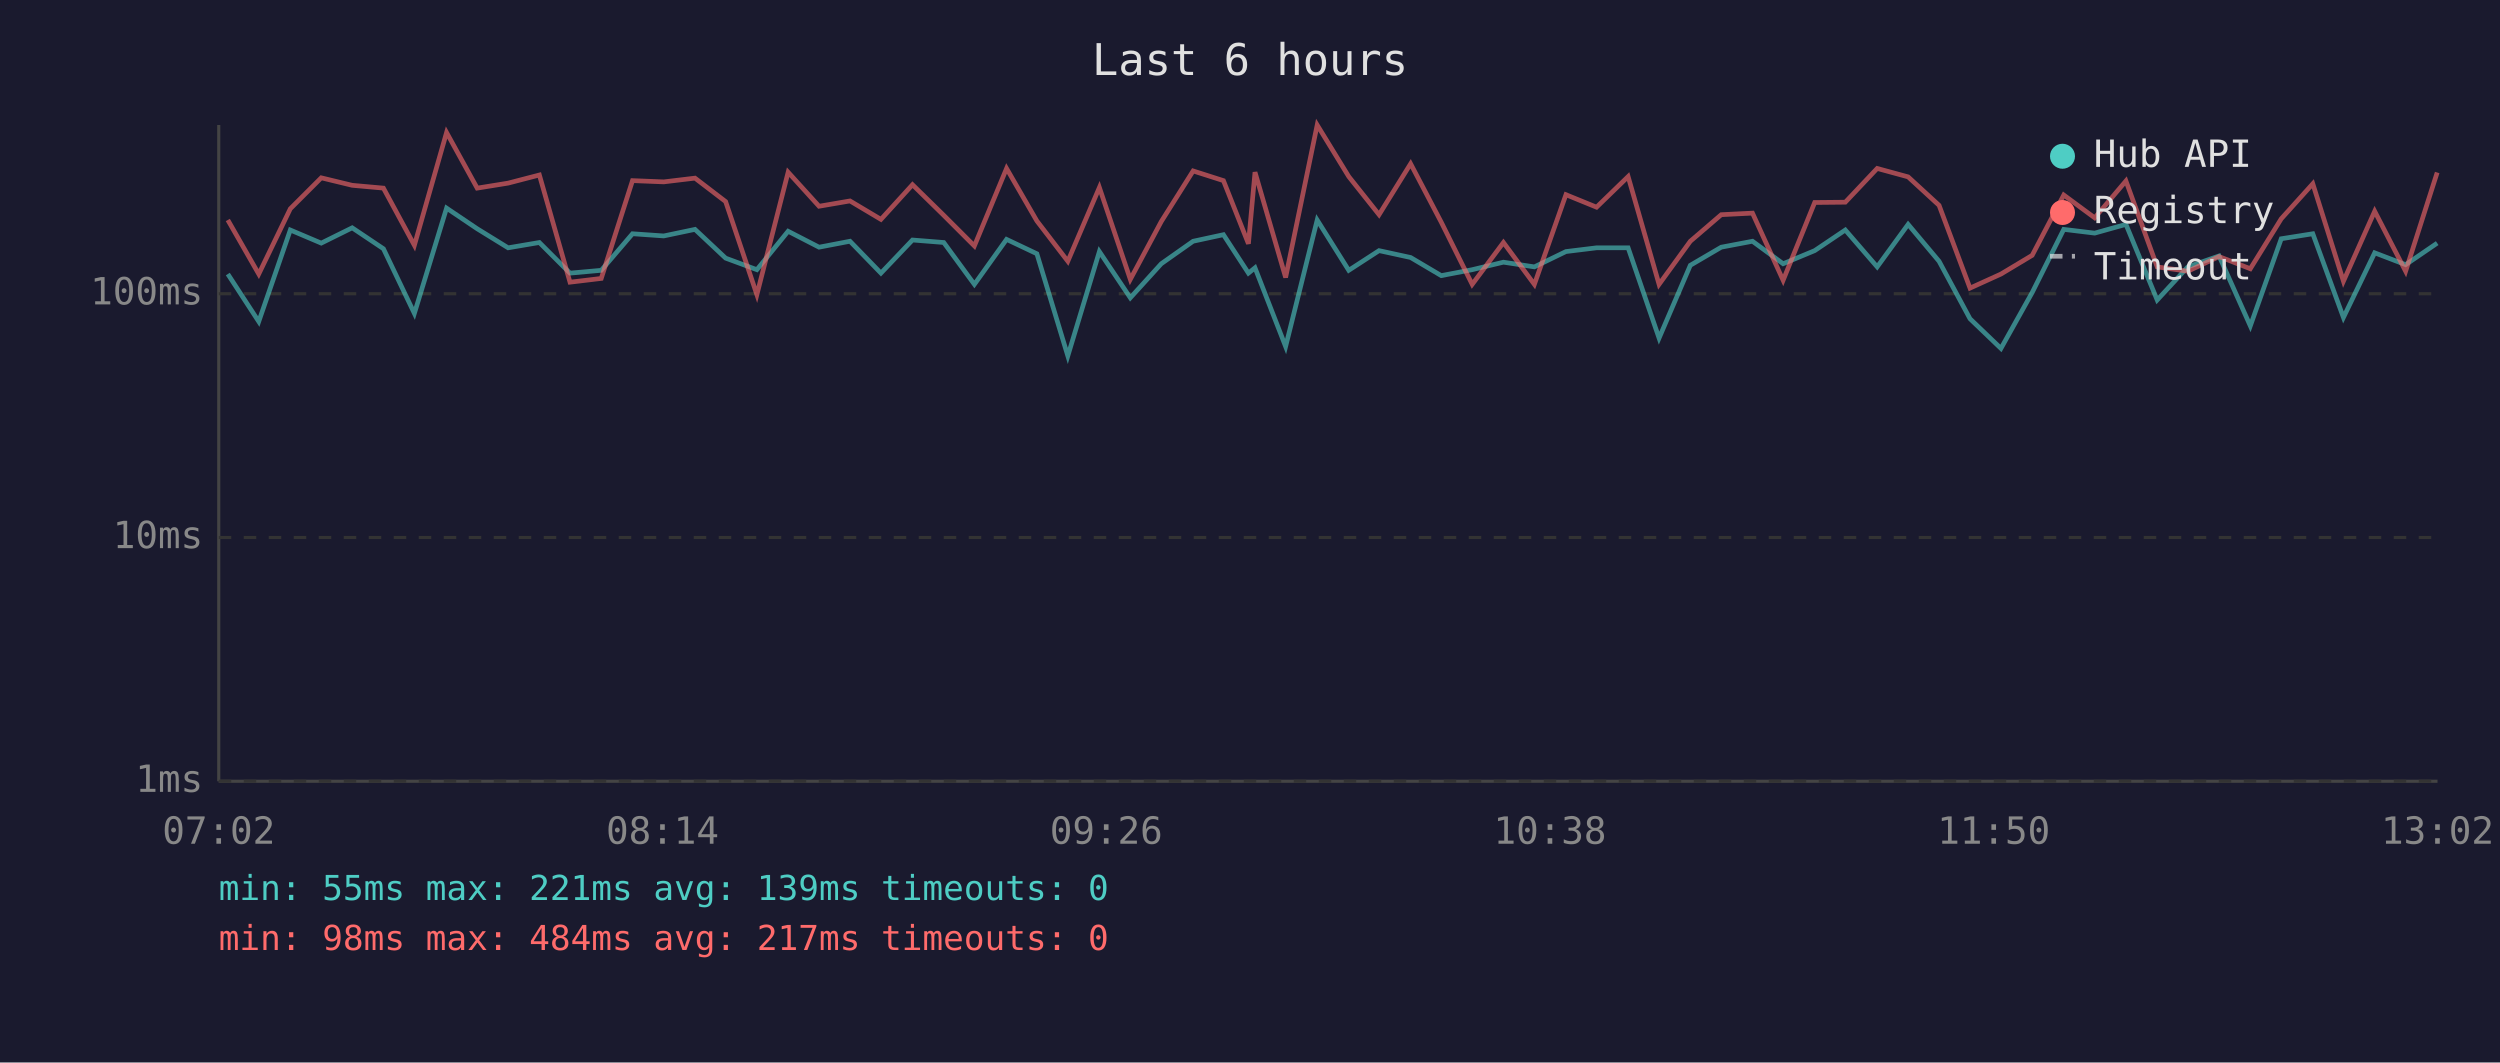
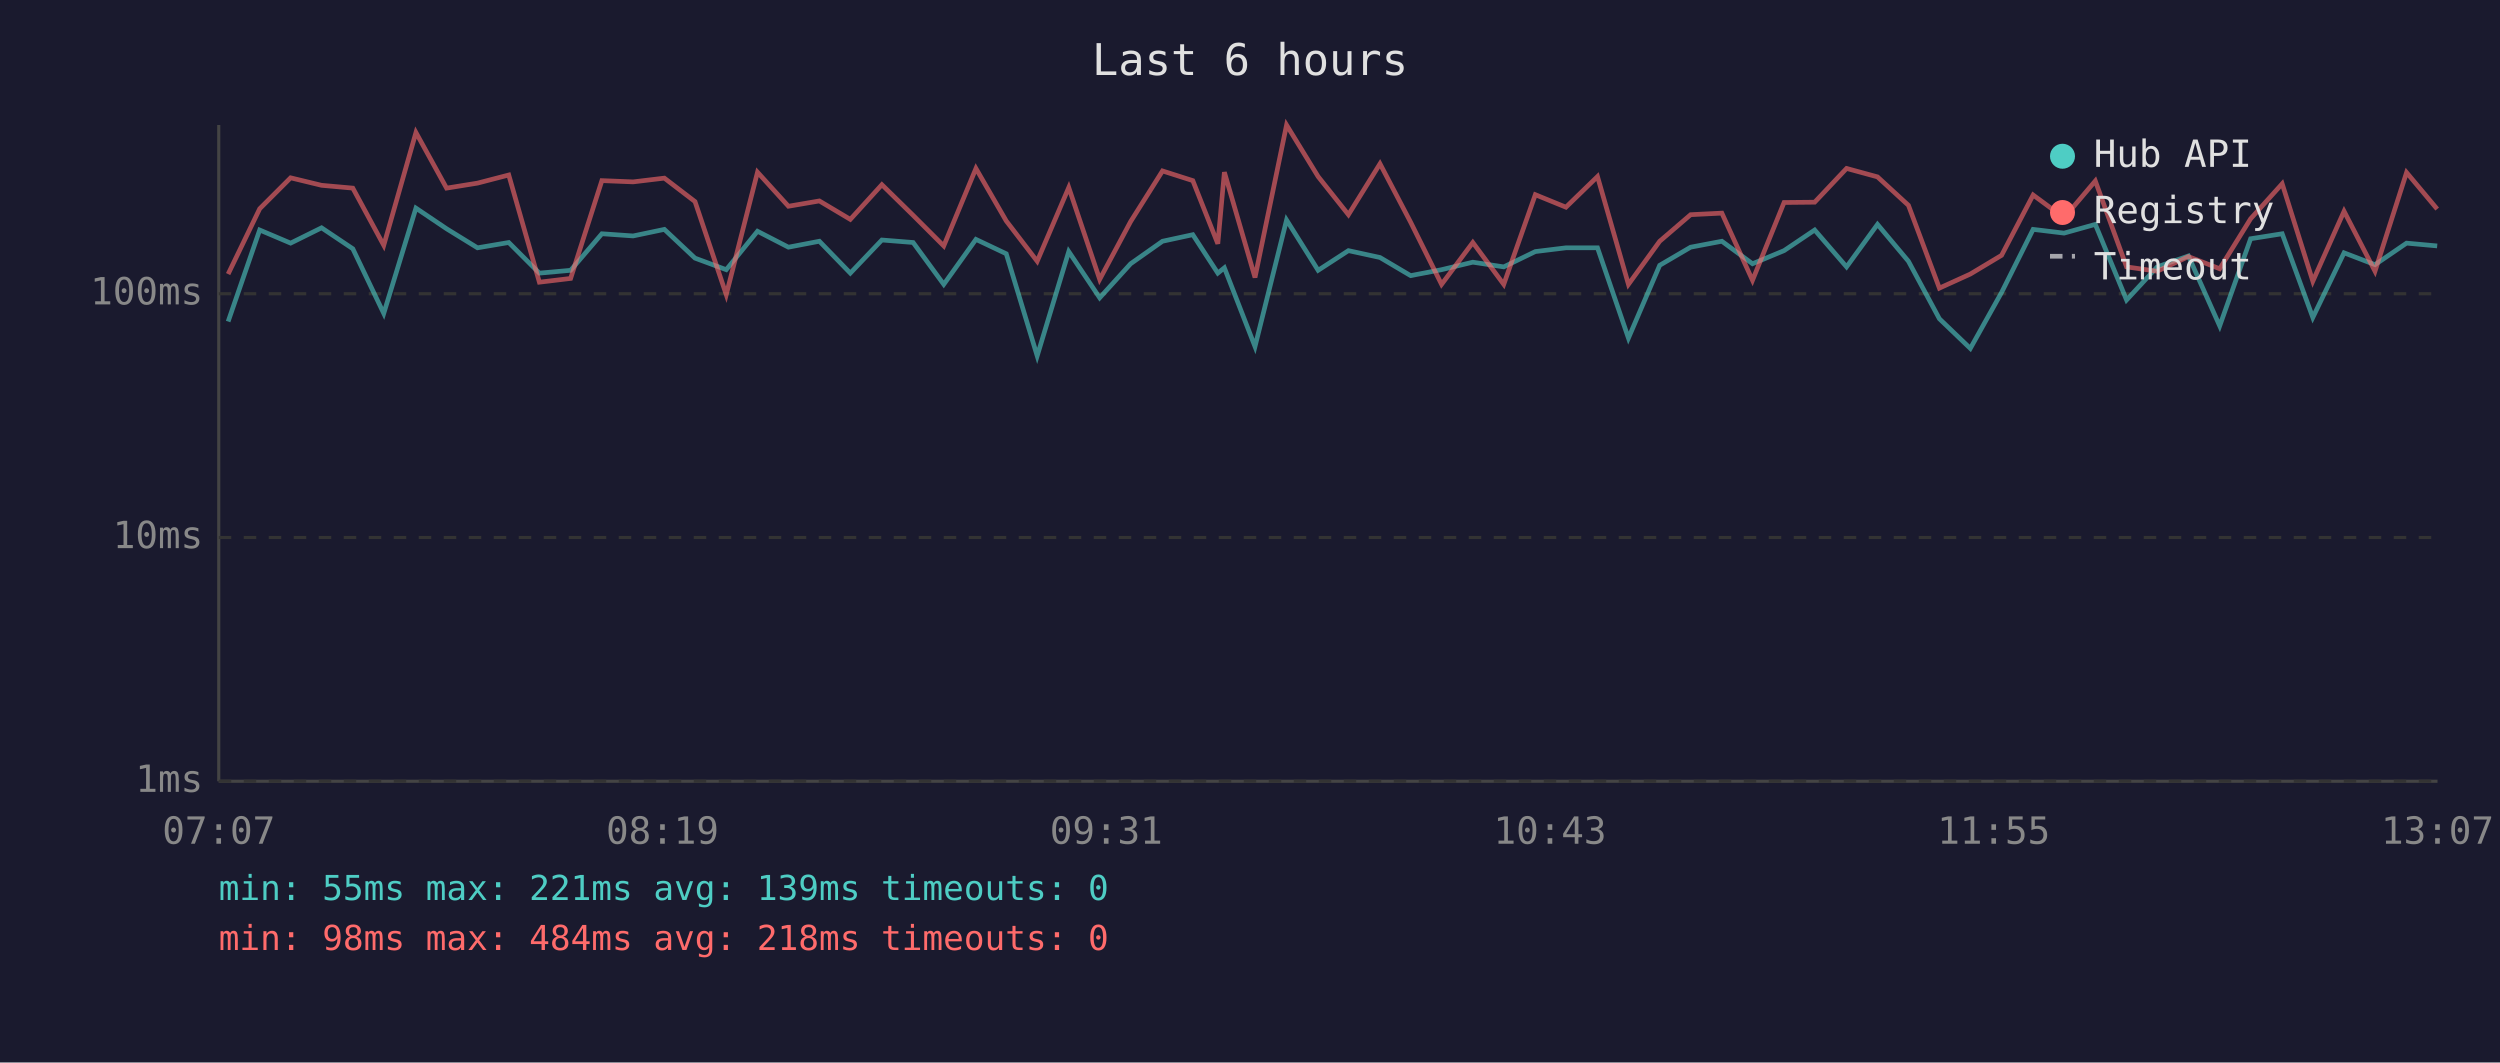
<svg xmlns="http://www.w3.org/2000/svg" viewBox="0 0 800 340" font-family="monospace" font-size="12">
  <rect width="800" height="340" fill="#1a1a2e" />
  <text x="400" y="24" fill="#e0e0e0" font-size="14" text-anchor="middle">Last 6 hours</text>
  <line x1="70" y1="40" x2="70" y2="250" stroke="#444" stroke-width="1" />
  <line x1="70" y1="250" x2="780" y2="250" stroke="#444" stroke-width="1" />
  <line x1="70" y1="250" x2="780" y2="250" stroke="#333" stroke-width="1" stroke-dasharray="4" />
  <text x="65" y="250" fill="#888" text-anchor="end" dominant-baseline="middle">1ms</text>
  <line x1="70" y1="172" x2="780" y2="172" stroke="#333" stroke-width="1" stroke-dasharray="4" />
  <text x="65" y="172" fill="#888" text-anchor="end" dominant-baseline="middle">10ms</text>
  <line x1="70" y1="94" x2="780" y2="94" stroke="#333" stroke-width="1" stroke-dasharray="4" />
  <text x="65" y="94" fill="#888" text-anchor="end" dominant-baseline="middle">100ms</text>
-   <text x="70" y="270" fill="#888" text-anchor="middle">07:02</text>
-   <text x="212" y="270" fill="#888" text-anchor="middle">08:14</text>
-   <text x="354" y="270" fill="#888" text-anchor="middle">09:26</text>
-   <text x="496" y="270" fill="#888" text-anchor="middle">10:38</text>
-   <text x="638" y="270" fill="#888" text-anchor="middle">11:50</text>
-   <text x="780" y="270" fill="#888" text-anchor="middle">13:02</text>
-   <polyline points="72.9,87.7 82.8,102.9 92.9,73.6 102.8,77.8 112.7,72.9 122.7,79.6 132.6,100.3 142.9,66.6 152.7,73.2 162.6,79.3 172.6,77.6 182.4,87.4 192.4,86.5 202.4,74.8 212.4,75.5 222.4,73.4 232.2,82.6 242.2,86.3 252.2,74.0 262.1,79.1 272.0,77.2 281.9,87.4 292.0,76.8 302.0,77.6 311.8,91.0 322.1,76.6 331.8,81.2 341.7,113.9 351.8,80.5 361.7,95.3 371.6,84.4 381.8,77.2 391.5,75.1 399.5,87.4 401.6,85.7 411.4,110.9 421.5,70.4 431.6,86.5 441.3,80.2 451.4,82.4 461.2,88.2 471.1,86.3 481.1,83.9 491.0,85.4 501.1,80.5 510.9,79.3 521.0,79.3 530.9,108.2 540.9,84.9 550.8,79.1 560.8,77.2 570.6,84.4 580.7,80.2 590.5,73.6 600.7,85.4 610.6,71.8 620.5,83.6 630.4,102.0 640.3,111.5 650.3,93.6 660.4,73.4 670.3,74.6 680.3,71.8 690.3,96.0 700.1,85.4 710.1,81.9 720.1,104.3 730.0,76.4 740.1,74.8 749.9,101.6 759.9,80.9 769.8,84.7 779.9,77.8" fill="none" stroke="#4ecdc4" stroke-width="1.5" opacity="0.6" />
-   <polyline points="72.9,70.4 82.8,87.7 92.9,66.8 102.8,56.9 112.7,59.3 122.7,60.2 132.6,78.5 142.9,42.4 152.7,60.2 162.6,58.6 172.6,56.0 182.4,90.3 192.4,89.1 202.4,57.8 212.4,58.2 222.4,57.0 232.2,64.5 242.2,94.3 252.2,55.1 262.1,66.0 272.0,64.3 281.9,70.2 292.0,59.1 302.0,68.9 311.8,78.7 322.1,53.9 331.8,70.7 341.7,83.6 351.8,60.0 361.7,89.4 371.6,70.9 381.8,54.7 391.5,57.8 399.5,78.0 401.6,55.1 411.4,88.8 421.5,40.0 431.6,56.5 441.3,68.7 451.4,52.4 461.2,71.1 471.1,91.0 481.1,77.6 491.0,91.0 501.1,62.3 510.9,66.3 521.0,56.5 530.9,91.0 540.9,77.2 550.8,68.7 560.8,68.2 570.6,89.7 580.7,64.8 590.5,64.7 600.7,53.9 610.6,56.6 620.5,65.7 630.4,92.2 640.3,87.7 650.3,81.7 660.4,62.4 670.3,69.7 680.3,57.9 690.3,85.4 700.1,86.8 710.1,82.1 720.1,86.0 730.0,70.0 740.1,58.8 749.9,90.0 759.9,67.6 769.8,86.8 779.9,55.2" fill="none" stroke="#ff6b6b" stroke-width="1.5" opacity="0.6" />
+   <text x="70" y="270" fill="#888" text-anchor="middle">07:07</text>
+   <text x="212" y="270" fill="#888" text-anchor="middle">08:19</text>
+   <text x="354" y="270" fill="#888" text-anchor="middle">09:31</text>
+   <text x="496" y="270" fill="#888" text-anchor="middle">10:43</text>
+   <text x="638" y="270" fill="#888" text-anchor="middle">11:55</text>
+   <text x="780" y="270" fill="#888" text-anchor="middle">13:07</text>
+   <polyline points="73.0,102.9 83.1,73.6 93.0,77.8 102.9,72.9 112.9,79.6 122.8,100.3 133.1,66.6 142.9,73.2 152.8,79.3 162.8,77.6 172.6,87.4 182.6,86.5 192.6,74.8 202.6,75.5 212.6,73.4 222.4,82.6 232.4,86.3 242.4,74.0 252.3,79.1 262.2,77.2 272.1,87.4 282.2,76.8 292.2,77.6 302.0,91.0 312.3,76.6 322.0,81.2 331.9,113.9 342.0,80.5 351.9,95.3 361.8,84.4 372.0,77.2 381.7,75.1 389.7,87.4 391.8,85.7 401.6,110.9 411.7,70.4 421.8,86.5 431.5,80.2 441.6,82.4 451.4,88.2 461.3,86.3 471.3,83.9 481.2,85.4 491.3,80.5 501.1,79.3 511.2,79.3 521.1,108.2 531.1,84.9 541.0,79.1 551.0,77.2 560.8,84.4 570.9,80.2 580.7,73.6 590.9,85.4 600.8,71.8 610.7,83.6 620.6,102.0 630.5,111.5 640.5,93.6 650.6,73.4 660.5,74.6 670.5,71.8 680.5,96.0 690.3,85.4 700.3,81.9 710.3,104.3 720.2,76.4 730.3,74.8 740.1,101.6 750.1,80.9 760.0,84.7 770.1,77.8 779.9,78.7" fill="none" stroke="#4ecdc4" stroke-width="1.5" opacity="0.6" />
+   <polyline points="73.0,87.7 83.1,66.8 93.0,56.9 102.9,59.3 112.9,60.2 122.8,78.5 133.1,42.4 142.9,60.2 152.8,58.6 162.8,56.0 172.6,90.3 182.6,89.1 192.6,57.8 202.6,58.2 212.6,57.0 222.4,64.5 232.4,94.3 242.4,55.1 252.3,66.0 262.2,64.3 272.1,70.2 282.2,59.1 292.2,68.9 302.0,78.7 312.3,53.9 322.0,70.7 331.9,83.6 342.0,60.0 351.9,89.4 361.8,70.9 372.0,54.7 381.7,57.8 389.7,78.0 391.8,55.1 401.6,88.8 411.7,40.0 421.8,56.5 431.5,68.7 441.6,52.4 451.4,71.1 461.3,91.0 471.3,77.6 481.2,91.0 491.3,62.3 501.1,66.3 511.2,56.5 521.1,91.0 531.1,77.2 541.0,68.7 551.0,68.2 560.8,89.7 570.9,64.8 580.7,64.7 590.9,53.9 600.8,56.6 610.7,65.7 620.6,92.2 630.5,87.7 640.5,81.7 650.6,62.4 660.5,69.7 670.5,57.9 680.5,85.4 690.3,86.8 700.3,82.1 710.3,86.0 720.2,70.0 730.3,58.8 740.1,90.0 750.1,67.6 760.0,86.8 770.1,55.2 779.9,66.9" fill="none" stroke="#ff6b6b" stroke-width="1.5" opacity="0.6" />
  <circle cx="660" cy="50" r="4" fill="#4ecdc4" />
  <text x="670" y="50" fill="#e0e0e0" dominant-baseline="middle">Hub API</text>
  <circle cx="660" cy="68" r="4" fill="#ff6b6b" />
  <text x="670" y="68" fill="#e0e0e0" dominant-baseline="middle">Registry</text>
  <line x1="656" y1="82" x2="664" y2="82" stroke="#e0e0e0" stroke-width="1.5" stroke-dasharray="4,3" opacity="0.7" />
  <text x="670" y="86" fill="#e0e0e0" dominant-baseline="middle">Timeout</text>
  <text x="70" y="288" fill="#4ecdc4" font-size="11">min: 55ms  max: 221ms  avg: 139ms  timeouts: 0</text>
-   <text x="70" y="304" fill="#ff6b6b" font-size="11">min: 98ms  max: 484ms  avg: 217ms  timeouts: 0</text>
+   <text x="70" y="304" fill="#ff6b6b" font-size="11">min: 98ms  max: 484ms  avg: 218ms  timeouts: 0</text>
</svg>
